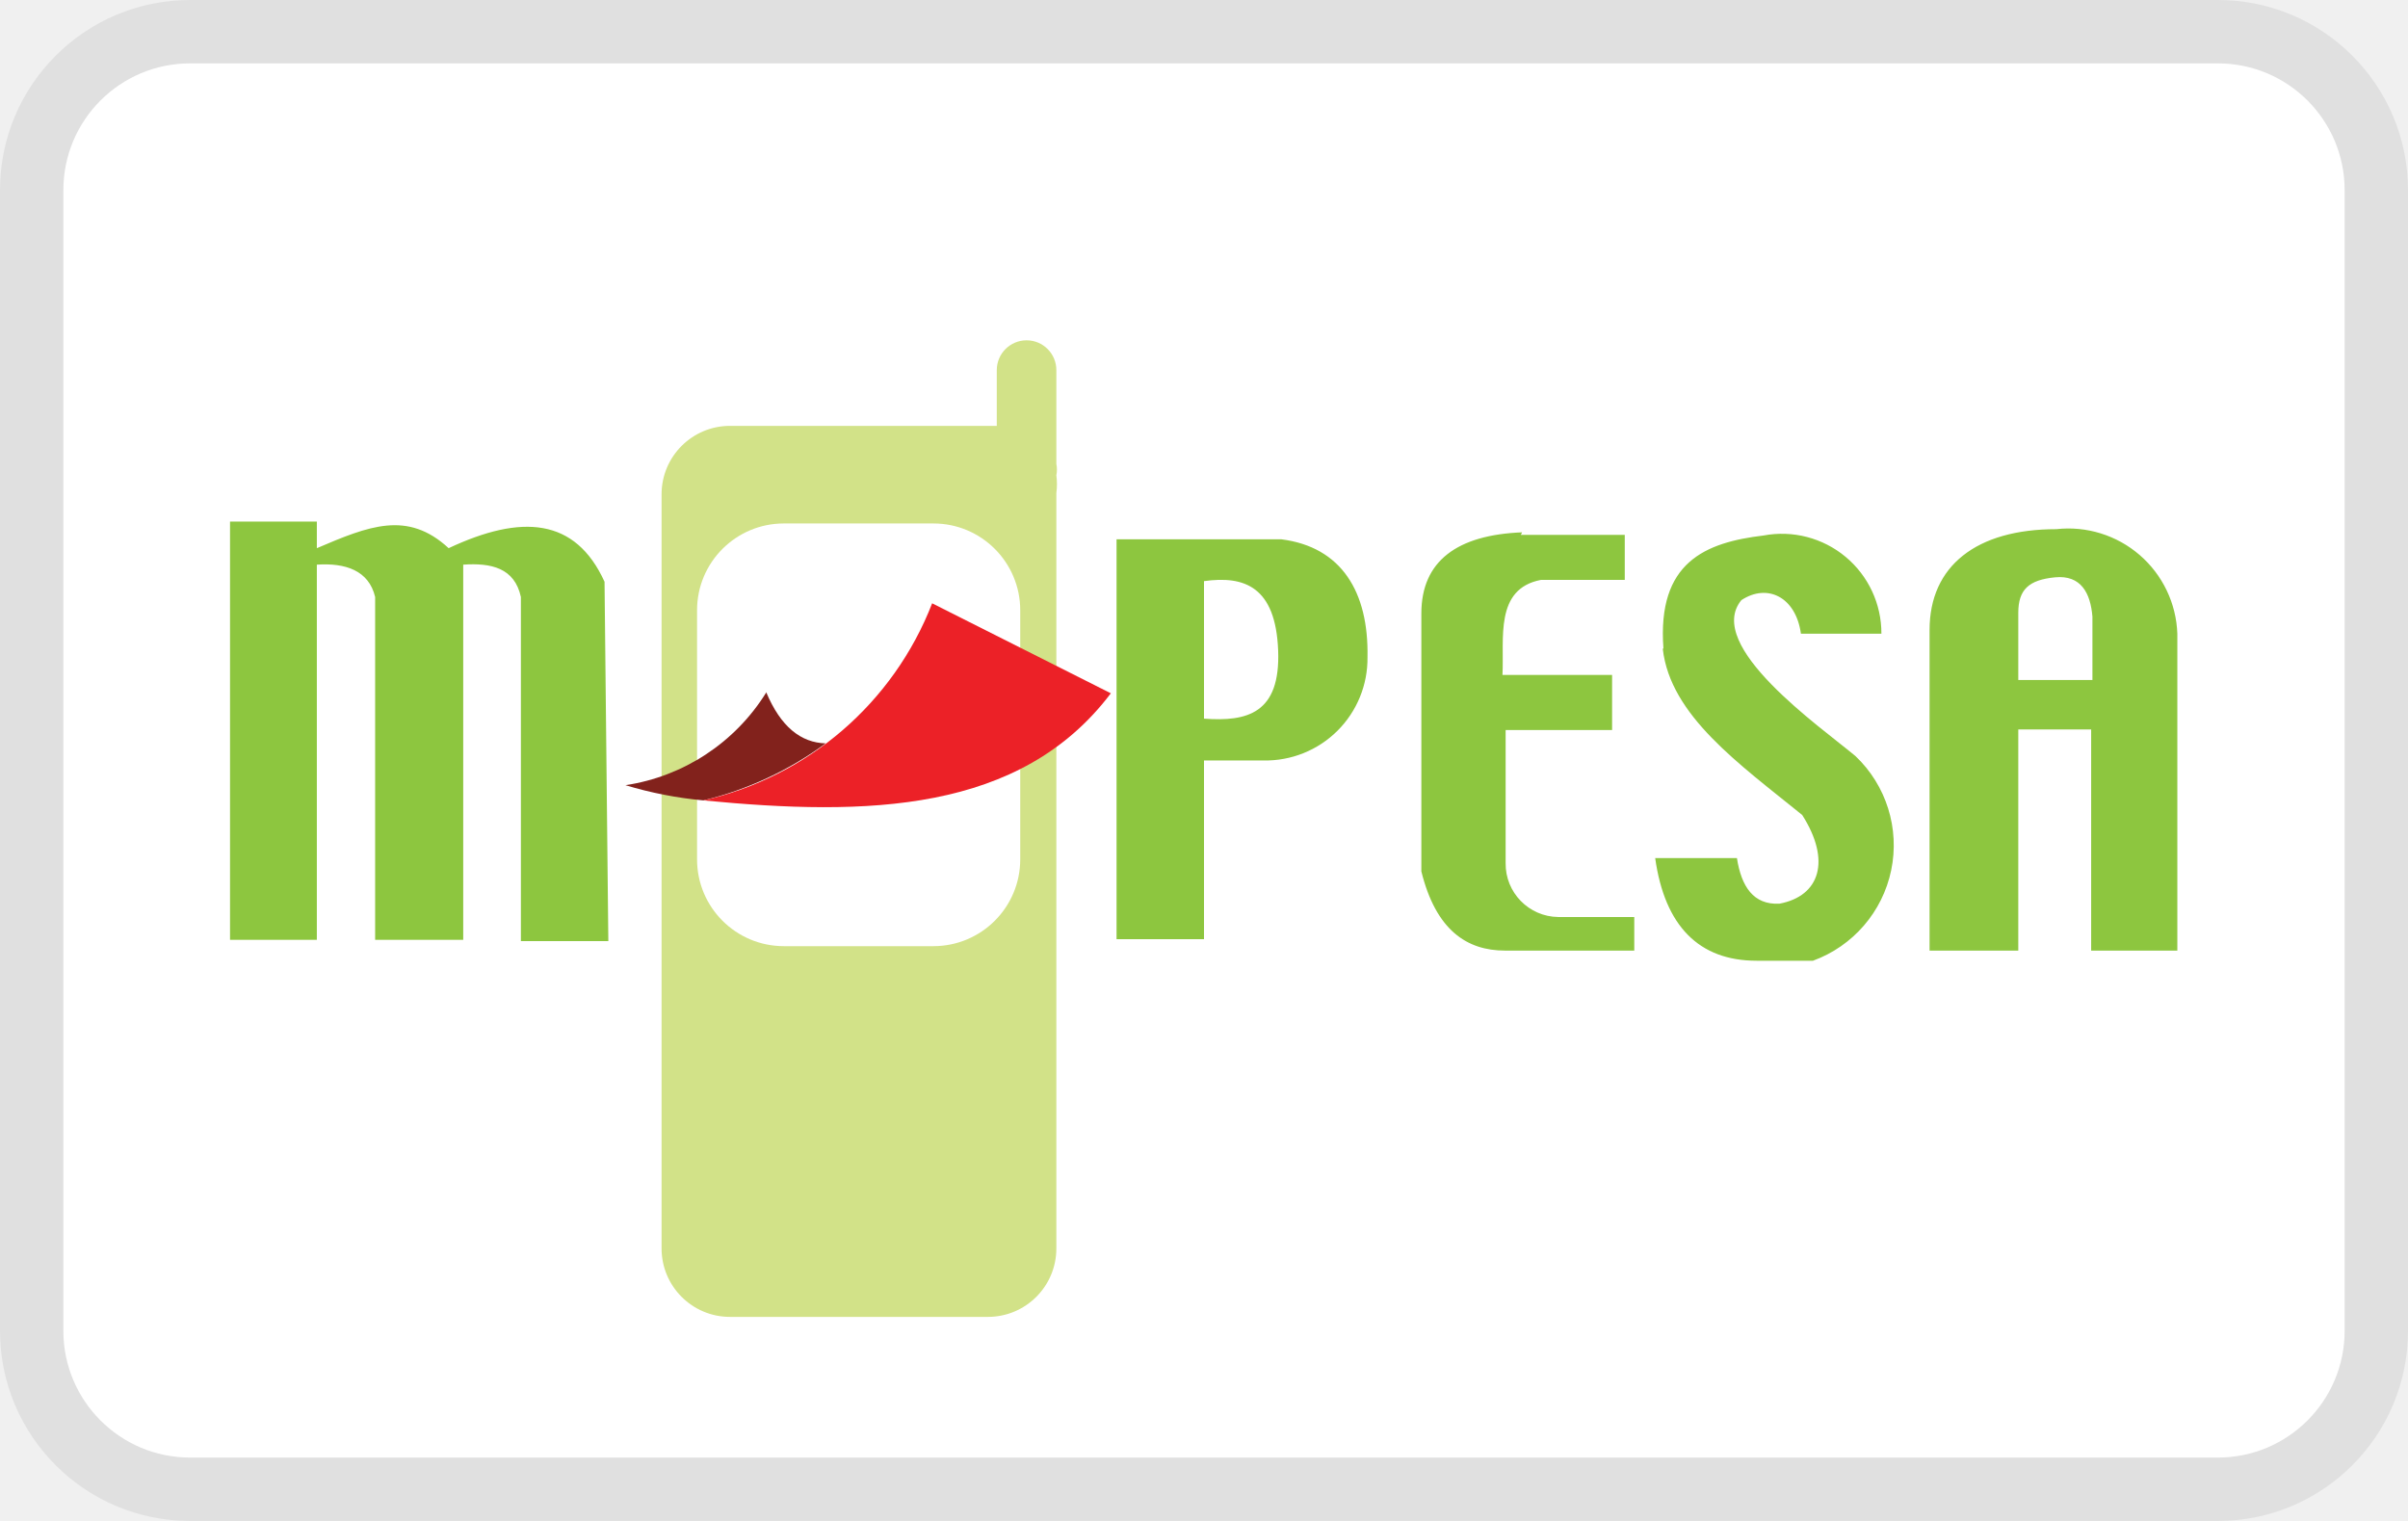
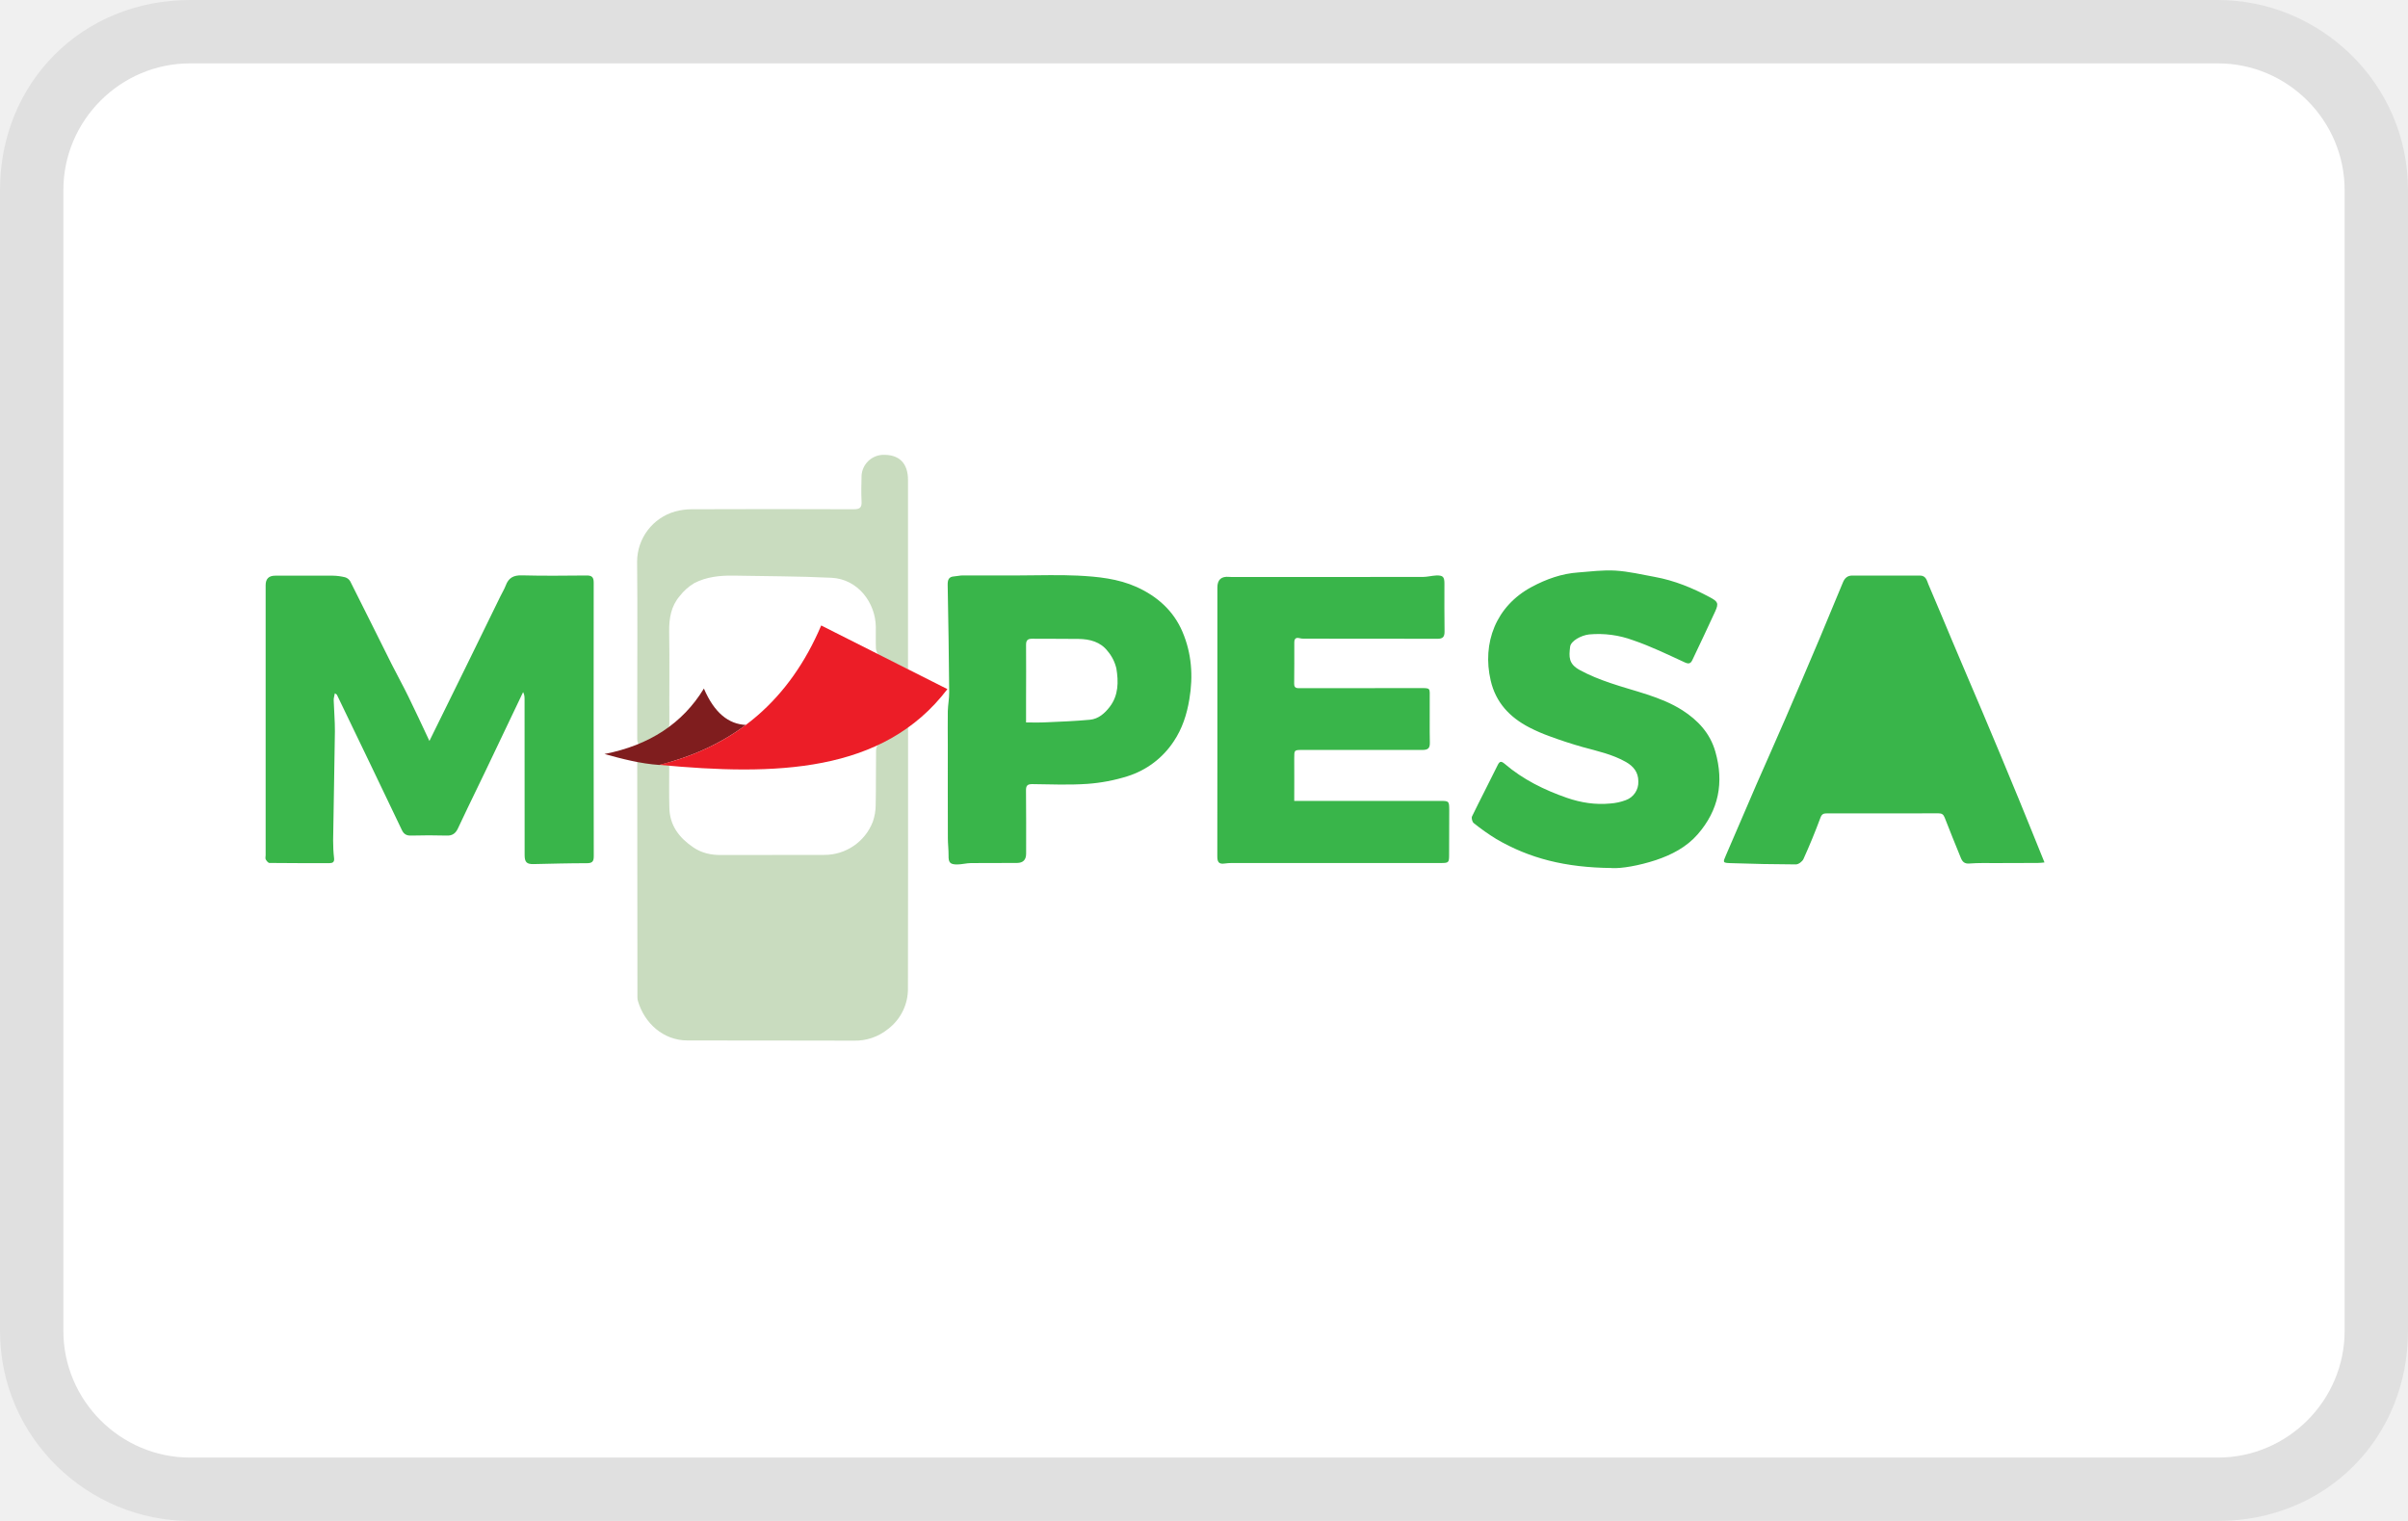
- <svg xmlns="http://www.w3.org/2000/svg" role="img" viewBox="0 0 38 24" width="38" height="24" aria-labelledby="pi-mpesa">
-   <path d="M35 0H3a3 3 0 0 0-3 3v18a3 3 0 0 0 3 3h32a3 3 0 0 0 3-3V3a3 3 0 0 0-3-3z" opacity=".07" style="isolation:isolate" />
-   <path d="M35 1a2 2 0 0 1 2 2v18a2 2 0 0 1-2 2H3a2 2 0 0 1-2-2V3a2 2 0 0 1 2-2h32" fill="#fff" />
-   <path d="M12.37 8.27h2.36a1.37 1.37 0 0 1 1.37 1.36v3.92a1.37 1.37 0 0 1-1.37 1.37h-2.36A1.37 1.37 0 0 1 11 13.56V9.63a1.37 1.37 0 0 1 1.37-1.36z" fill="#fff" />
-   <path d="M16.67 5.84a.47.47 0 1 0-.94 0v.88h-4.21a1.08 1.08 0 0 0-1.08 1.08v11.9a1.08 1.08 0 0 0 1.08 1.08h4.07a1.08 1.08 0 0 0 1.08-1.08V7.78a1.06 1.06 0 0 0 0-.28.46.46 0 0 0 0-.18zm-.57 7.72a1.37 1.37 0 0 1-1.37 1.37h-2.36A1.37 1.37 0 0 1 11 13.56V9.63a1.37 1.37 0 0 1 1.37-1.37h2.36a1.37 1.37 0 0 1 1.37 1.37z" fill="#d2e288" />
-   <path d="M20.22 8.51h-2.6v6.31H19V12h.94a1.61 1.61 0 0 0 1.64-1.63c.02-1.03-.41-1.74-1.36-1.86zM19 11.34V9.17c.64-.09 1.13.09 1.17 1.09s-.49 1.13-1.17 1.08zM24 8.44h1.64v.71h-1.32c-.74.14-.58.93-.61 1.5h1.73v.87h-1.68v2.1a.84.84 0 0 0 .83.85h1.2V15h-2.04c-.6 0-1.09-.32-1.32-1.25V9.68c0-.83.57-1.24 1.59-1.28zm2.25 1.79c-.1-1.36.66-1.67 1.58-1.78A1.57 1.57 0 0 1 29.69 10h-1.27c-.08-.58-.53-.8-.94-.53-.59.72 1.25 2 1.8 2.46a1.94 1.94 0 0 1-.67 3.23h-.89c-.91 0-1.45-.55-1.6-1.62h1.29c.07.45.26.74.67.72.64-.12.82-.68.36-1.4-1-.81-2.08-1.57-2.2-2.62zm-22.6-2H5v.42c.82-.35 1.43-.6 2.08 0 1.15-.54 2-.48 2.46.53l.06 5.67H8.22V9.42c-.1-.46-.47-.54-.91-.51v5.92H5.92V9.42c-.1-.42-.47-.54-.92-.51v5.92H3.63v-6.6zM30.45 15h1.4v-3.49H33V15h1.36v-5a1.72 1.72 0 0 0-1.91-1.65c-1.26 0-2 .58-2 1.59v5zm1.4-5.33c0-.37.17-.52.58-.56s.56.25.59.62v1h-1.17z" fill="#8dc63f" />
-   <path d="M12.09 10.92c.23.55.55.8.94.81a5.39 5.39 0 0 1-1.93.9 6.19 6.19 0 0 1-1.23-.24 3.17 3.17 0 0 0 2.22-1.46z" fill="#82221c" />
-   <path d="M14.71 9.52l2.82 1.42c-1.43 1.89-3.85 1.94-6.43 1.69a5.07 5.07 0 0 0 3.61-3.11z" fill="#ec2127" />
+ <svg xmlns="http://www.w3.org/2000/svg" viewBox="0 0 38 24" role="img" width="38" height="24" aria-labelledby="pi-mpesa">
+   <path opacity=".07" d="M35 0H3C1.3 0 0 1.3 0 3v18c0 1.7 1.4 3 3 3h32c1.7 0 3-1.3 3-3V3c0-1.7-1.4-3-3-3z" />
+   <path fill="#fff" d="M35 1c1.1 0 2 .9 2 2v18c0 1.1-.9 2-2 2H3c-1.1 0-2-.9-2-2V3c0-1.1.9-2 2-2h32" />
+   <path d="M14.33 11.48v.23c0 1.636.001 2.246-.002 3.883a.793.793 0 01-.311.642.823.823 0 01-.549.186c-.873-.003-1.746-.001-2.619-.003-.382 0-.68-.273-.782-.623-.01-.034-.008-.071-.008-.106L10.056 12c0-.067.015-.107.094-.088.102.024.204.053.308.066.082.009.103.05.103.12 0 .216-.004.432.002.648.005.282.158.477.382.628.133.089.28.119.439.118.54-.002 1.08 0 1.62-.002a.818.818 0 00.77-.524.808.808 0 00.045-.265c.006-.286.002-.573.006-.86 0-.039.02-.093.05-.113.13-.086.264-.163.399-.242.01-.006.024-.003.056-.006z" fill="#C9DCBF" />
+   <path d="M6.777 11.691l.576-1.17.543-1.11c.027-.057.062-.112.084-.17.045-.123.123-.166.257-.162.339.009.679.005 1.018.002.083-.001.114.025.114.111-.002 1.44-.001 2.88.001 4.32 0 .084-.025.109-.111.109-.28 0-.56.008-.84.014-.107.002-.14-.03-.14-.143l-.001-2.45c0-.04 0-.079-.023-.121l-.597 1.252c-.094.195-.19.39-.283.586-.05.103-.099.206-.147.31-.035.077-.086.12-.178.116a10.295 10.295 0 00-.562 0c-.072.003-.116-.024-.145-.085l-.51-1.065-.517-1.073c-.003-.005-.01-.007-.032-.022-.007.042-.02.076-.018.11.005.164.02.327.019.491-.007.573-.02 1.147-.028 1.72 0 .094.004.188.015.281.007.06-.021.077-.07.078-.316 0-.634.001-.95-.003-.02 0-.045-.032-.058-.055-.01-.018-.002-.044-.002-.068v-4.26c0-.1.05-.15.15-.15.304 0 .608-.002.913 0 .063.001.129.01.19.025a.14.14 0 01.082.064c.22.435.436.873.655 1.31.085.17.179.337.263.51.11.223.214.45.332.7v-.001zM20.425 12.638h2.303c.138 0 .141.003.142.142l-.002.707c0 .124-.006.131-.13.131h-3.182c-.077 0-.155-.003-.23.008-.098.015-.116-.032-.116-.114l.001-1.51v-2.73c0-.125.062-.18.184-.169.03.003.059.002.088.002l2.968-.001c.07 0 .14-.019.211-.023.108-.004.132.02.132.126 0 .252-.002.504.002.755.001.088-.026.119-.117.118-.7-.003-1.402-.001-2.104-.002a.262.262 0 01-.068-.008c-.06-.015-.082.011-.082.07 0 .215.001.432-.002.648-.001.075.045.071.095.071l1.863-.001c.206 0 .18-.014.181.183.002.226-.003.452.002.678.002.091-.032.115-.12.115-.63-.002-1.26 0-1.89 0-.131 0-.13 0-.13.133.002.22 0 .438 0 .671h.002zM32.263 13.609c-.041.004-.072.008-.104.008l-.66.002c-.139 0-.28-.004-.42.007-.08.007-.112-.031-.136-.09-.086-.212-.173-.423-.255-.636-.02-.05-.045-.066-.098-.066-.585.002-1.171.001-1.757.001-.05 0-.082.005-.105.068a10.097 10.097 0 01-.268.652c-.018.04-.078.085-.12.085a33.397 33.397 0 01-1.032-.02c-.126-.005-.121-.01-.069-.13.162-.37.318-.742.479-1.112.152-.347.307-.692.457-1.04.183-.422.363-.847.543-1.271.123-.293.243-.587.366-.88.027-.064.07-.105.146-.105h1.067c.098 0 .11.08.135.14.13.3.254.604.382.906.154.367.312.732.467 1.098.195.464.39.927.58 1.391.134.324.263.65.403.993z" fill="#39B54A" />
+   <path d="M29.134 11.868c.015.017.017.021.02.021l1.074.008c.06 0 .064-.04.049-.079-.055-.15-.114-.297-.172-.445-.072-.187-.142-.375-.215-.561l-.17-.436-.586 1.492zM25.435 13.697c-.734-.007-1.3-.152-1.823-.458a3.461 3.461 0 01-.357-.252c-.022-.019-.038-.08-.025-.105.131-.27.271-.536.403-.806.034-.071.06-.066.112-.023.29.248.626.413.983.537.22.076.45.112.684.089a.863.863 0 00.244-.053.3.3 0 00.198-.297c0-.145-.078-.238-.195-.305-.213-.121-.45-.172-.684-.236a6.893 6.893 0 01-.518-.169 2.662 2.662 0 01-.323-.14c-.309-.16-.53-.394-.61-.741-.137-.59.08-1.173.648-1.477.232-.124.473-.21.735-.228.195-.015.392-.041.587-.029.208.013.415.062.622.1.307.056.593.173.866.32.128.068.144.095.084.226-.117.255-.237.508-.357.76-.024.053-.052.075-.12.043-.27-.124-.538-.255-.817-.35a1.588 1.588 0 00-.694-.092c-.13.015-.287.103-.3.192-.02.164-.026.273.152.37.152.083.315.148.48.204.384.132.791.209 1.14.431.242.156.437.36.52.655.138.486.053.921-.279 1.302-.177.203-.41.323-.66.407-.268.088-.543.135-.696.126zM16.096 9.08c.304 0 .609-.012.912.003.317.016.634.047.93.18.326.148.582.376.722.706.145.34.171.697.109 1.065-.04.241-.112.464-.247.665a1.36 1.36 0 01-.73.55 2.773 2.773 0 01-.63.12c-.289.02-.58.008-.872.004-.077 0-.1.024-.099.1.004.333.002.665.002.997 0 .098-.048.146-.143.147-.243 0-.485 0-.727.002-.074.001-.147.022-.22.022-.112 0-.136-.033-.134-.14.001-.092-.011-.184-.011-.277-.002-.489-.001-.977-.001-1.466 0-.18-.003-.358 0-.538.003-.1.023-.199.022-.298-.005-.564-.013-1.128-.024-1.69-.001-.082.015-.132.105-.137.045-.003.089-.015.134-.015h.902zm.096 2.32c.115 0 .211.003.308-.002.234-.01.469-.019.702-.041.132-.013.231-.1.31-.203.14-.182.14-.397.105-.607a.652.652 0 00-.138-.273c-.112-.146-.282-.19-.46-.192-.242-.004-.485 0-.727-.003-.075-.001-.101.024-.1.1.003.28 0 .563 0 .842v.378z" fill="#39B54A" />
+   <path d="M14.329 10.56c-.171-.083-.317-.148-.456-.223-.028-.014-.047-.067-.05-.103-.005-.112-.001-.226-.002-.339-.003-.38-.28-.759-.702-.778-.516-.025-1.032-.024-1.548-.034-.214-.003-.426.02-.616.119a.825.825 0 00-.228.203c-.138.16-.17.354-.167.564.008.48 0 .961.003 1.443 0 .09-.036.145-.113.182-.094.046-.189.094-.285.137-.075.035-.108.013-.109-.071v-.426c0-.79.006-1.583-.002-2.373a.825.825 0 01.6-.79.995.995 0 01.256-.035c.853-.003 1.708-.004 2.561 0 .098 0 .131-.026.125-.125-.007-.135-.003-.272 0-.407a.35.35 0 01.321-.326c.269-.014.413.128.412.398v2.983z" fill="#C9DCBF" />
+   <path fill-rule="evenodd" clip-rule="evenodd" d="M11.108 10.865c.165.385.39.562.663.574-.425.316-.885.509-1.364.632-.3-.02-.589-.096-.868-.173.706-.138 1.232-.48 1.569-1.033" fill="#7F1D1E" />
+   <path fill-rule="evenodd" clip-rule="evenodd" d="M12.96 9.87l1.991 1.004c-1.014 1.332-2.725 1.367-4.547 1.195 1.219-.3 2.062-1.042 2.555-2.199z" fill="#EC1D27" />
</svg>
